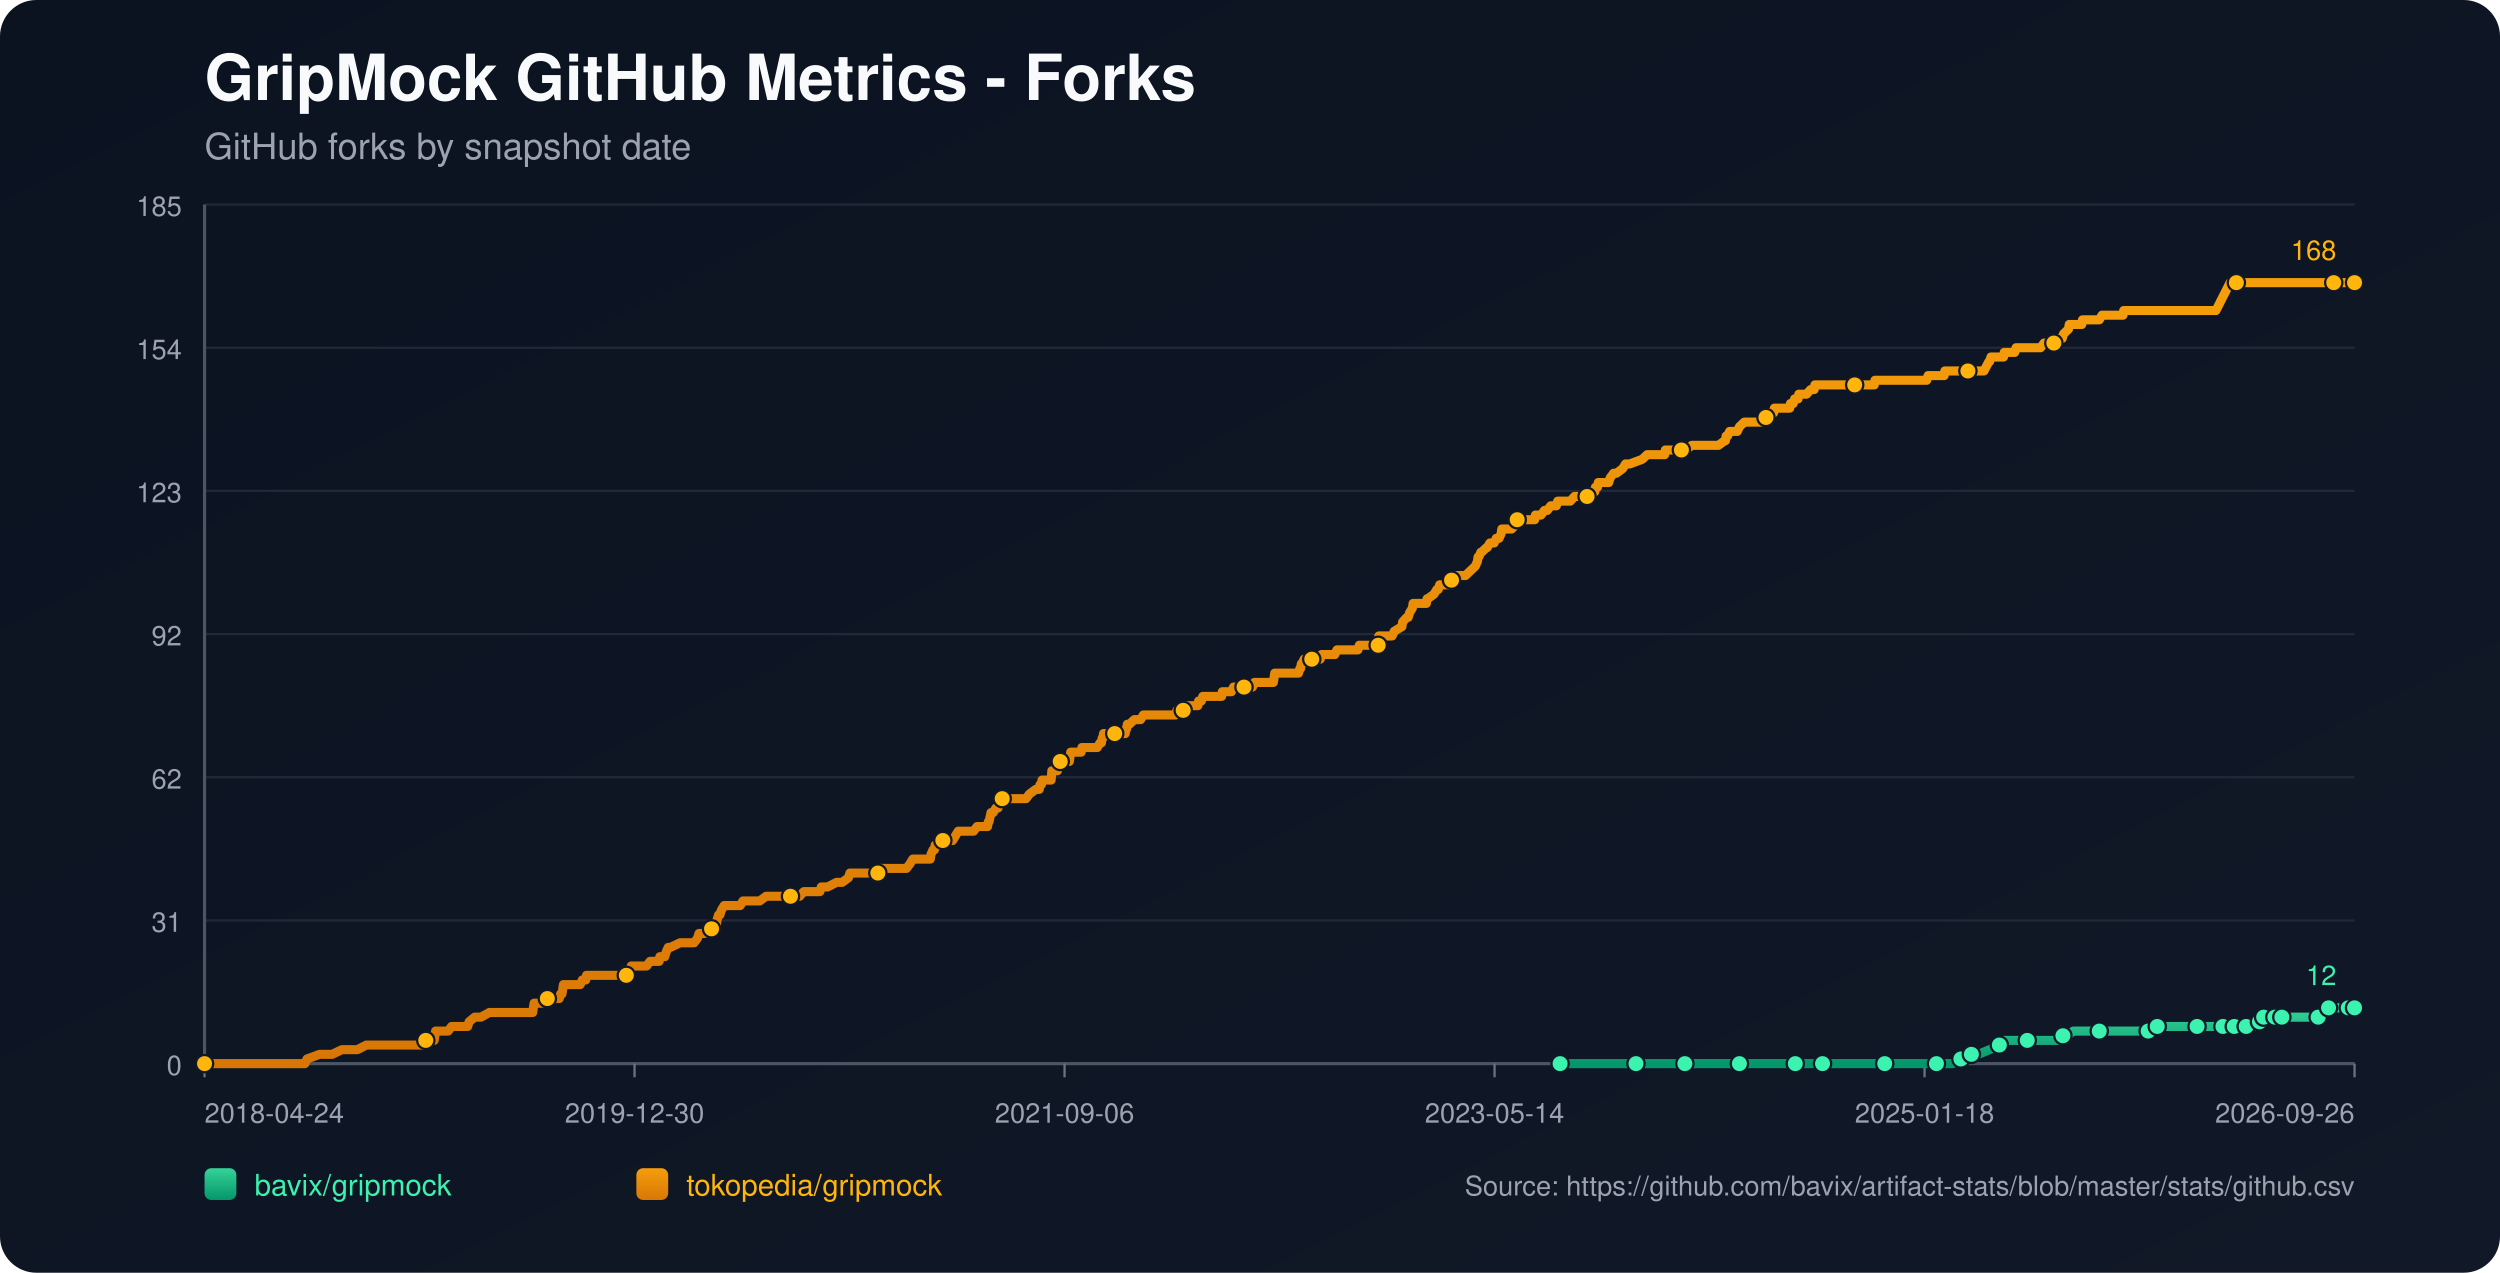
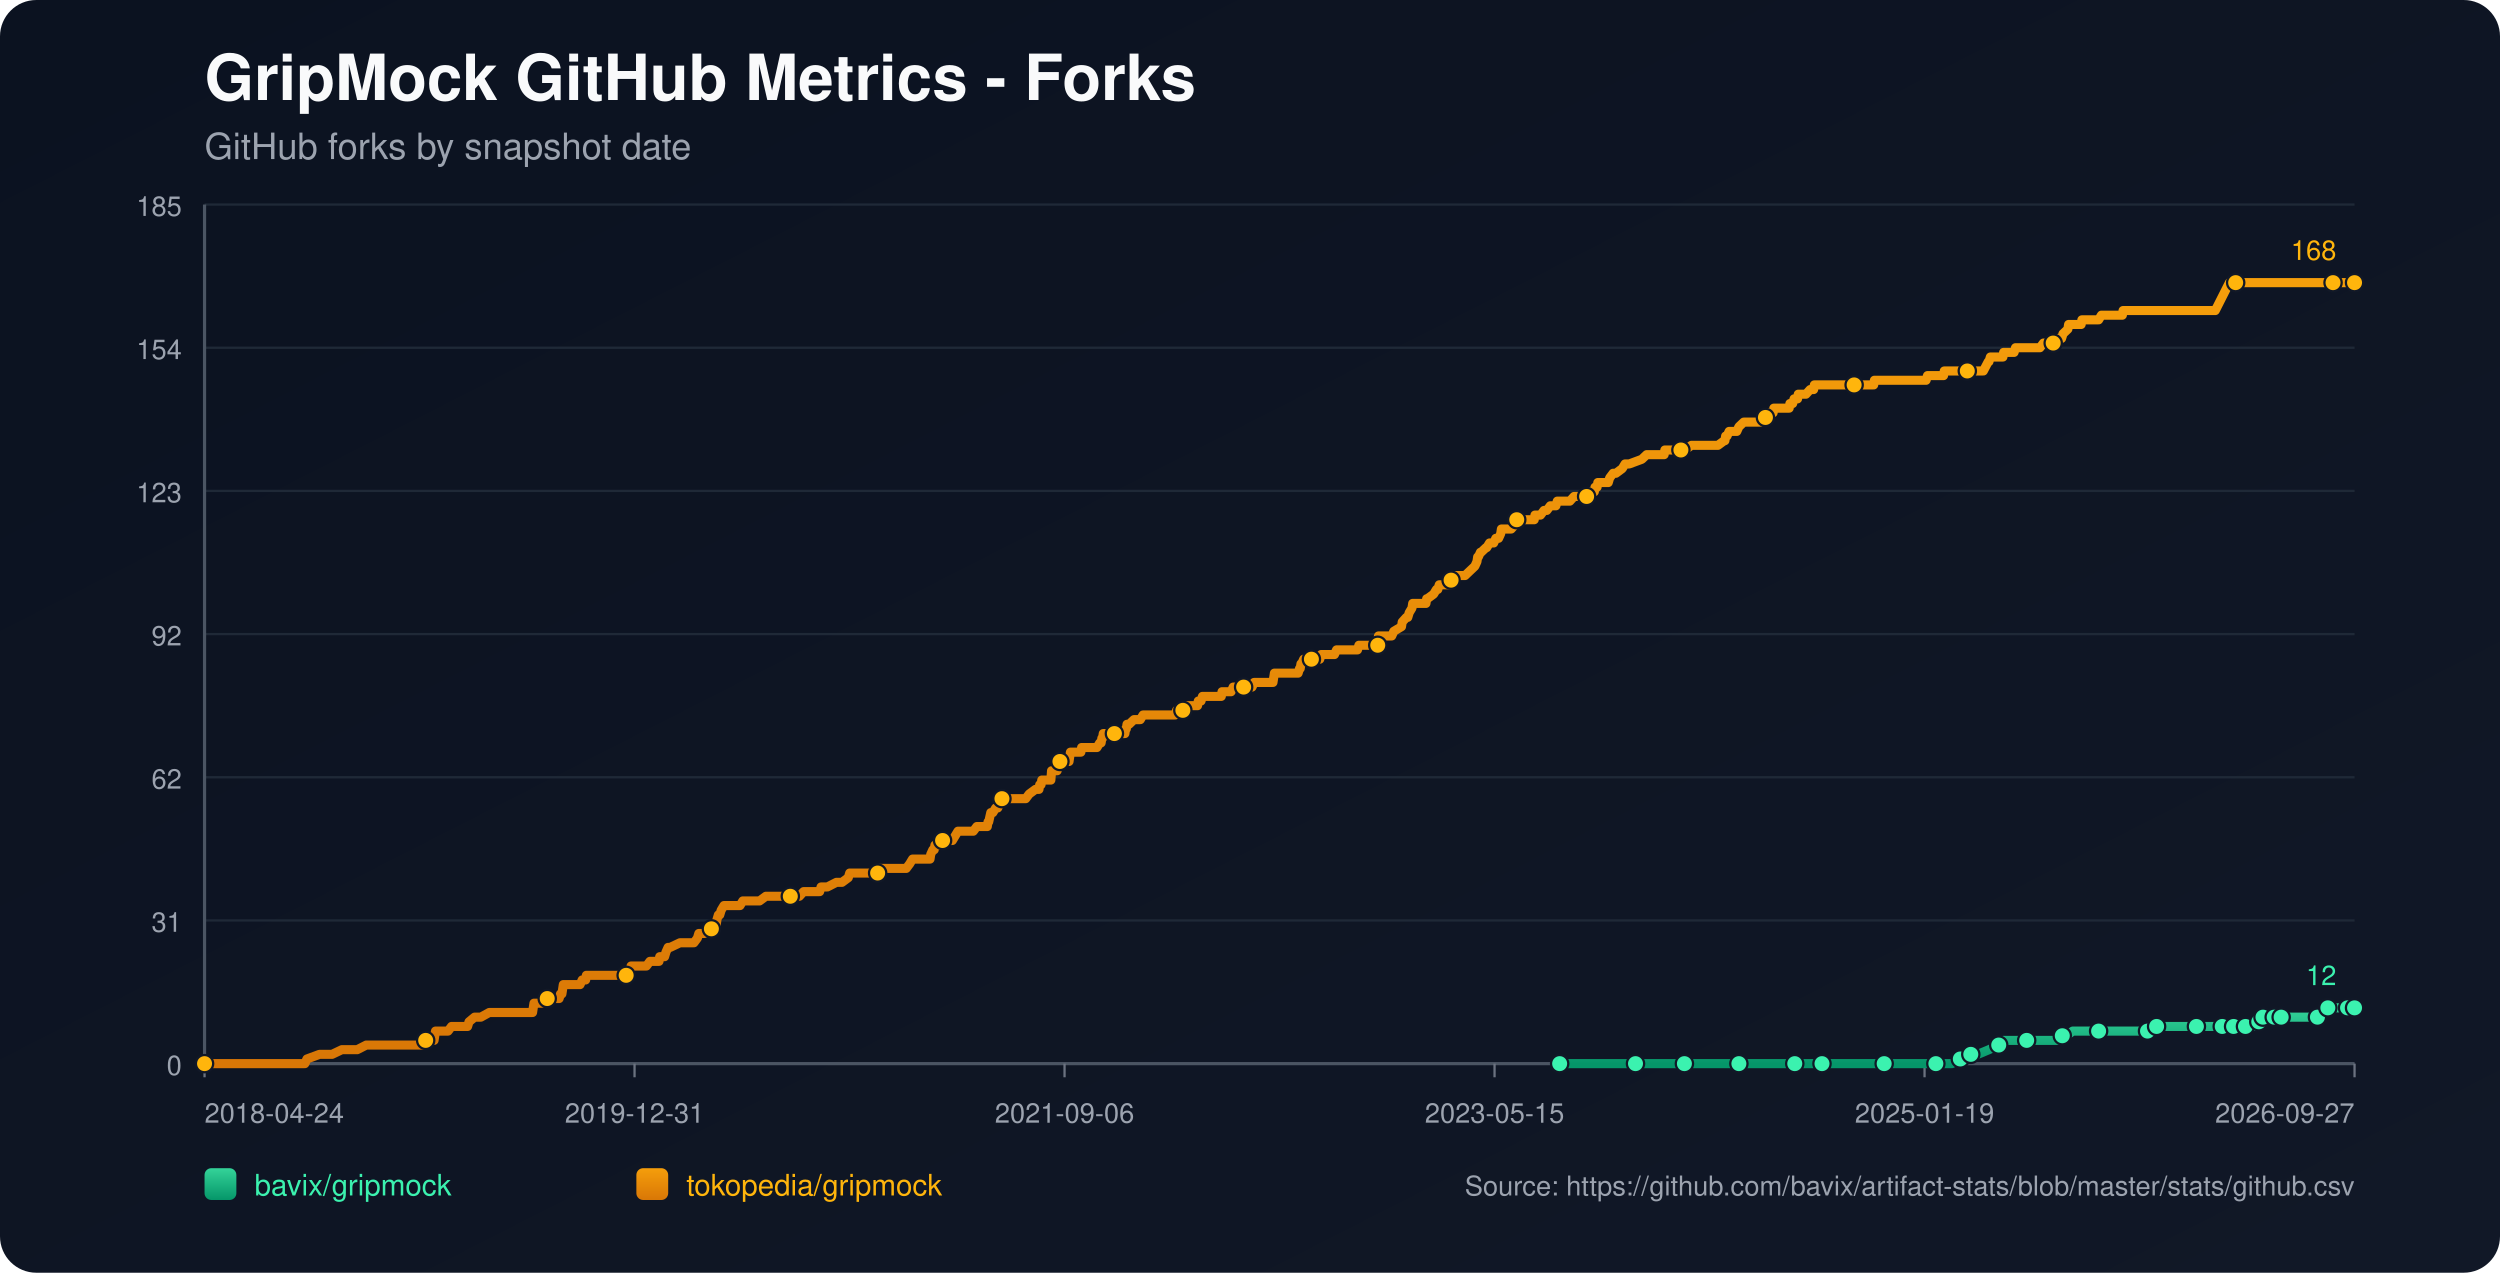
<svg xmlns="http://www.w3.org/2000/svg" width="1100" height="560" viewBox="0 0 1100 560">
  <defs>
    <linearGradient id="bg" x1="0" y1="0" x2="1" y2="1">
      <stop offset="0%" stop-color="#0b1220" />
      <stop offset="100%" stop-color="#111827" />
    </linearGradient>
    <linearGradient id="repo-0" x1="0" y1="0" x2="0" y2="1">
      <stop offset="0%" stop-color="#34d399" />
      <stop offset="100%" stop-color="#059669" />
    </linearGradient>
    <linearGradient id="repo-1" x1="0" y1="0" x2="0" y2="1">
      <stop offset="0%" stop-color="#f59e0b" />
      <stop offset="100%" stop-color="#d97706" />
    </linearGradient>
  </defs>
  <rect x="0" y="0" width="1100" height="560" fill="url(#bg)" rx="16" />
  <text x="90" y="44" fill="#f9fafb" font-size="28" font-family="-apple-system,BlinkMacSystemFont,Segoe UI,Helvetica,Arial,sans-serif" font-weight="700">GripMock GitHub Metrics - Forks</text>
  <text x="90" y="70" fill="#9ca3af" font-size="16" font-family="-apple-system,BlinkMacSystemFont,Segoe UI,Helvetica,Arial,sans-serif">GitHub forks by snapshot date</text>
  <line x1="90" y1="90.00" x2="1036" y2="90.00" stroke="#1f2937" stroke-width="1" />
  <text x="80" y="95.00" text-anchor="end" fill="#9ca3af" font-size="12" font-family="-apple-system,BlinkMacSystemFont,Segoe UI,Helvetica,Arial,sans-serif">185</text>
  <line x1="90" y1="153.00" x2="1036" y2="153.00" stroke="#1f2937" stroke-width="1" />
  <text x="80" y="158.00" text-anchor="end" fill="#9ca3af" font-size="12" font-family="-apple-system,BlinkMacSystemFont,Segoe UI,Helvetica,Arial,sans-serif">154</text>
  <line x1="90" y1="216.00" x2="1036" y2="216.00" stroke="#1f2937" stroke-width="1" />
  <text x="80" y="221.00" text-anchor="end" fill="#9ca3af" font-size="12" font-family="-apple-system,BlinkMacSystemFont,Segoe UI,Helvetica,Arial,sans-serif">123</text>
  <line x1="90" y1="279.00" x2="1036" y2="279.00" stroke="#1f2937" stroke-width="1" />
  <text x="80" y="284.00" text-anchor="end" fill="#9ca3af" font-size="12" font-family="-apple-system,BlinkMacSystemFont,Segoe UI,Helvetica,Arial,sans-serif">92</text>
  <line x1="90" y1="342.00" x2="1036" y2="342.00" stroke="#1f2937" stroke-width="1" />
  <text x="80" y="347.00" text-anchor="end" fill="#9ca3af" font-size="12" font-family="-apple-system,BlinkMacSystemFont,Segoe UI,Helvetica,Arial,sans-serif">62</text>
  <line x1="90" y1="405.00" x2="1036" y2="405.00" stroke="#1f2937" stroke-width="1" />
  <text x="80" y="410.00" text-anchor="end" fill="#9ca3af" font-size="12" font-family="-apple-system,BlinkMacSystemFont,Segoe UI,Helvetica,Arial,sans-serif">31</text>
  <line x1="90" y1="468.00" x2="1036" y2="468.00" stroke="#1f2937" stroke-width="1" />
  <text x="80" y="473.00" text-anchor="end" fill="#9ca3af" font-size="12" font-family="-apple-system,BlinkMacSystemFont,Segoe UI,Helvetica,Arial,sans-serif">0</text>
  <line x1="90" y1="468" x2="1036" y2="468" stroke="#4b5563" stroke-width="1.4" />
  <line x1="90" y1="90" x2="90" y2="468" stroke="#4b5563" stroke-width="1.4" />
  <line x1="90.00" y1="468" x2="90.00" y2="474" stroke="#6b7280" stroke-width="1" />
  <text x="90.00" y="494" text-anchor="start" fill="#9ca3af" font-size="12" font-family="-apple-system,BlinkMacSystemFont,Segoe UI,Helvetica,Arial,sans-serif">2018-04-24</text>
  <line x1="279.20" y1="468" x2="279.20" y2="474" stroke="#6b7280" stroke-width="1" />
-   <text x="279.20" y="494" text-anchor="middle" fill="#9ca3af" font-size="12" font-family="-apple-system,BlinkMacSystemFont,Segoe UI,Helvetica,Arial,sans-serif">2019-12-30</text>
+   <text x="279.20" y="494" text-anchor="middle" fill="#9ca3af" font-size="12" font-family="-apple-system,BlinkMacSystemFont,Segoe UI,Helvetica,Arial,sans-serif">2019-12-31</text>
  <line x1="468.40" y1="468" x2="468.40" y2="474" stroke="#6b7280" stroke-width="1" />
  <text x="468.40" y="494" text-anchor="middle" fill="#9ca3af" font-size="12" font-family="-apple-system,BlinkMacSystemFont,Segoe UI,Helvetica,Arial,sans-serif">2021-09-06</text>
  <line x1="657.60" y1="468" x2="657.60" y2="474" stroke="#6b7280" stroke-width="1" />
-   <text x="657.60" y="494" text-anchor="middle" fill="#9ca3af" font-size="12" font-family="-apple-system,BlinkMacSystemFont,Segoe UI,Helvetica,Arial,sans-serif">2023-05-14</text>
+   <text x="657.60" y="494" text-anchor="middle" fill="#9ca3af" font-size="12" font-family="-apple-system,BlinkMacSystemFont,Segoe UI,Helvetica,Arial,sans-serif">2023-05-15</text>
  <line x1="846.80" y1="468" x2="846.80" y2="474" stroke="#6b7280" stroke-width="1" />
-   <text x="846.80" y="494" text-anchor="middle" fill="#9ca3af" font-size="12" font-family="-apple-system,BlinkMacSystemFont,Segoe UI,Helvetica,Arial,sans-serif">2025-01-18</text>
+   <text x="846.80" y="494" text-anchor="middle" fill="#9ca3af" font-size="12" font-family="-apple-system,BlinkMacSystemFont,Segoe UI,Helvetica,Arial,sans-serif">2025-01-19</text>
  <line x1="1036.00" y1="468" x2="1036.00" y2="474" stroke="#6b7280" stroke-width="1" />
-   <text x="1036.00" y="494" text-anchor="end" fill="#9ca3af" font-size="12" font-family="-apple-system,BlinkMacSystemFont,Segoe UI,Helvetica,Arial,sans-serif">2026-09-26</text>
-   <polyline fill="none" stroke="url(#repo-0)" stroke-width="4" stroke-linecap="round" stroke-linejoin="round" points="686.44,468.00 692.78,468.00 705.08,468.00 717.99,468.00 719.83,468.00 722.91,468.00 733.98,468.00 736.13,468.00 741.35,468.00 741.66,468.00 746.27,468.00 753.65,468.00 765.34,468.00 768.41,468.00 772.41,468.00 775.79,468.00 789.93,468.00 794.24,468.00 794.85,468.00 796.08,468.00 801.92,468.00 814.83,468.00 817.60,468.00 824.06,468.00 829.28,468.00 829.90,468.00 830.51,468.00 849.58,468.00 852.04,468.00 852.65,468.00 858.49,468.00 859.11,468.00 862.80,465.95 864.03,465.95 864.33,465.95 864.64,465.95 867.41,463.91 868.94,463.91 870.48,463.91 875.40,461.86 879.71,459.82 881.24,459.82 881.86,457.77 888.31,457.77 892.00,457.77 903.07,457.77 905.22,457.77 905.84,455.73 907.68,455.73 909.53,455.73 912.29,453.68 917.21,453.68 923.67,453.68 927.67,453.68 938.43,453.68 940.58,453.68 945.19,453.68 945.50,453.68 946.42,453.68 948.88,453.68 949.19,451.64 957.49,451.64 963.95,451.64 964.56,451.64 966.71,451.64 972.86,451.64 975.01,451.64 976.55,451.64 978.09,451.64 981.24,451.64 982.15,451.64 982.46,451.64 983.08,451.64 983.38,451.64 983.69,451.64 988.00,451.64 988.31,451.64 988.61,451.64 992.31,451.64 992.61,449.59 994.16,449.59 994.47,449.59 994.78,449.59 995.70,449.59 996.01,447.55 1000.03,447.55 1000.33,447.55 1000.64,447.55 1000.94,447.55 1002.18,447.55 1002.47,447.55 1003.70,447.55 1004.02,447.55 1009.54,447.55 1009.84,447.55 1010.15,447.55 1019.98,447.55 1020.29,445.50 1023.95,445.50 1024.26,445.50 1024.56,443.45 1028.31,443.45 1028.61,443.45 1032.93,443.45 1033.23,443.45 1036.00,443.45" />
-   <circle cx="686.44" cy="468.00" r="3.8" fill="#3bf2af" stroke="#111827" stroke-width="1" />
-   <circle cx="719.83" cy="468.00" r="3.8" fill="#3bf2af" stroke="#111827" stroke-width="1" />
-   <circle cx="741.35" cy="468.00" r="3.8" fill="#3bf2af" stroke="#111827" stroke-width="1" />
-   <circle cx="765.34" cy="468.00" r="3.8" fill="#3bf2af" stroke="#111827" stroke-width="1" />
-   <circle cx="789.93" cy="468.00" r="3.8" fill="#3bf2af" stroke="#111827" stroke-width="1" />
-   <circle cx="801.92" cy="468.00" r="3.8" fill="#3bf2af" stroke="#111827" stroke-width="1" />
-   <circle cx="829.28" cy="468.00" r="3.8" fill="#3bf2af" stroke="#111827" stroke-width="1" />
-   <circle cx="852.04" cy="468.00" r="3.8" fill="#3bf2af" stroke="#111827" stroke-width="1" />
-   <circle cx="862.80" cy="465.95" r="3.8" fill="#3bf2af" stroke="#111827" stroke-width="1" />
-   <circle cx="867.41" cy="463.91" r="3.8" fill="#3bf2af" stroke="#111827" stroke-width="1" />
-   <circle cx="879.71" cy="459.82" r="3.8" fill="#3bf2af" stroke="#111827" stroke-width="1" />
-   <circle cx="892.00" cy="457.77" r="3.8" fill="#3bf2af" stroke="#111827" stroke-width="1" />
-   <circle cx="907.68" cy="455.73" r="3.8" fill="#3bf2af" stroke="#111827" stroke-width="1" />
-   <circle cx="923.67" cy="453.68" r="3.8" fill="#3bf2af" stroke="#111827" stroke-width="1" />
-   <circle cx="945.19" cy="453.68" r="3.8" fill="#3bf2af" stroke="#111827" stroke-width="1" />
-   <circle cx="949.19" cy="451.64" r="3.8" fill="#3bf2af" stroke="#111827" stroke-width="1" />
-   <circle cx="966.71" cy="451.64" r="3.8" fill="#3bf2af" stroke="#111827" stroke-width="1" />
-   <circle cx="978.09" cy="451.64" r="3.8" fill="#3bf2af" stroke="#111827" stroke-width="1" />
-   <circle cx="983.08" cy="451.64" r="3.8" fill="#3bf2af" stroke="#111827" stroke-width="1" />
-   <circle cx="988.31" cy="451.64" r="3.8" fill="#3bf2af" stroke="#111827" stroke-width="1" />
-   <circle cx="994.16" cy="449.59" r="3.8" fill="#3bf2af" stroke="#111827" stroke-width="1" />
-   <circle cx="996.01" cy="447.55" r="3.8" fill="#3bf2af" stroke="#111827" stroke-width="1" />
-   <circle cx="1000.94" cy="447.55" r="3.8" fill="#3bf2af" stroke="#111827" stroke-width="1" />
-   <circle cx="1004.02" cy="447.55" r="3.8" fill="#3bf2af" stroke="#111827" stroke-width="1" />
-   <circle cx="1019.98" cy="447.55" r="3.8" fill="#3bf2af" stroke="#111827" stroke-width="1" />
-   <circle cx="1024.56" cy="443.45" r="3.8" fill="#3bf2af" stroke="#111827" stroke-width="1" />
-   <circle cx="1033.23" cy="443.45" r="3.8" fill="#3bf2af" stroke="#111827" stroke-width="1" />
+   <text x="1036.00" y="494" text-anchor="end" fill="#9ca3af" font-size="12" font-family="-apple-system,BlinkMacSystemFont,Segoe UI,Helvetica,Arial,sans-serif">2026-09-27</text>
+   <polyline fill="none" stroke="url(#repo-0)" stroke-width="4" stroke-linecap="round" stroke-linejoin="round" points="686.25,468.00 692.58,468.00 704.87,468.00 717.78,468.00 719.62,468.00 722.70,468.00 733.76,468.00 735.91,468.00 741.14,468.00 741.44,468.00 746.05,468.00 753.43,468.00 765.11,468.00 768.18,468.00 772.18,468.00 775.56,468.00 789.70,468.00 794.00,468.00 794.61,468.00 795.84,468.00 801.68,468.00 814.59,468.00 817.36,468.00 823.81,468.00 829.04,468.00 829.65,468.00 830.27,468.00 849.32,468.00 851.78,468.00 852.40,468.00 858.23,468.00 858.85,468.00 862.54,465.95 863.77,465.95 864.07,465.95 864.38,465.95 867.15,463.91 868.68,463.91 870.22,463.91 875.14,461.86 879.44,459.82 880.98,459.82 881.59,457.77 888.05,457.77 891.74,457.77 902.80,457.77 904.95,457.77 905.57,455.73 907.41,455.73 909.25,455.73 912.02,453.68 916.94,453.68 923.39,453.68 927.39,453.68 938.14,453.68 940.30,453.68 944.91,453.68 945.21,453.68 946.13,453.68 948.59,453.68 948.90,451.64 957.20,451.64 963.65,451.64 964.27,451.64 966.42,451.64 972.57,451.64 974.72,451.64 976.25,451.64 977.79,451.64 980.94,451.64 981.85,451.64 982.16,451.64 982.78,451.64 983.09,451.64 983.39,451.64 987.70,451.64 988.01,451.64 988.31,451.64 992.01,451.64 992.31,449.59 993.86,449.59 994.17,449.59 994.47,449.59 995.40,449.59 995.71,447.55 999.73,447.55 1000.03,447.55 1000.34,447.55 1000.64,447.55 1001.87,447.55 1002.16,447.55 1003.39,447.55 1003.71,447.55 1009.23,447.55 1009.53,447.55 1009.84,447.55 1019.67,447.55 1019.98,445.50 1023.64,445.50 1023.95,445.50 1024.25,443.45 1028.00,443.45 1028.30,443.45 1032.61,443.45 1032.92,443.45 1036.00,443.45" />
+   <circle cx="686.25" cy="468.00" r="3.8" fill="#3bf2af" stroke="#111827" stroke-width="1" />
+   <circle cx="719.62" cy="468.00" r="3.8" fill="#3bf2af" stroke="#111827" stroke-width="1" />
+   <circle cx="741.14" cy="468.00" r="3.8" fill="#3bf2af" stroke="#111827" stroke-width="1" />
+   <circle cx="765.11" cy="468.00" r="3.8" fill="#3bf2af" stroke="#111827" stroke-width="1" />
+   <circle cx="789.70" cy="468.00" r="3.8" fill="#3bf2af" stroke="#111827" stroke-width="1" />
+   <circle cx="801.68" cy="468.00" r="3.8" fill="#3bf2af" stroke="#111827" stroke-width="1" />
+   <circle cx="829.04" cy="468.00" r="3.8" fill="#3bf2af" stroke="#111827" stroke-width="1" />
+   <circle cx="851.78" cy="468.00" r="3.8" fill="#3bf2af" stroke="#111827" stroke-width="1" />
+   <circle cx="862.54" cy="465.95" r="3.8" fill="#3bf2af" stroke="#111827" stroke-width="1" />
+   <circle cx="867.15" cy="463.91" r="3.8" fill="#3bf2af" stroke="#111827" stroke-width="1" />
+   <circle cx="879.44" cy="459.82" r="3.8" fill="#3bf2af" stroke="#111827" stroke-width="1" />
+   <circle cx="891.74" cy="457.77" r="3.8" fill="#3bf2af" stroke="#111827" stroke-width="1" />
+   <circle cx="907.41" cy="455.73" r="3.8" fill="#3bf2af" stroke="#111827" stroke-width="1" />
+   <circle cx="923.39" cy="453.68" r="3.8" fill="#3bf2af" stroke="#111827" stroke-width="1" />
+   <circle cx="944.91" cy="453.68" r="3.8" fill="#3bf2af" stroke="#111827" stroke-width="1" />
+   <circle cx="948.90" cy="451.64" r="3.8" fill="#3bf2af" stroke="#111827" stroke-width="1" />
+   <circle cx="966.42" cy="451.64" r="3.8" fill="#3bf2af" stroke="#111827" stroke-width="1" />
+   <circle cx="977.79" cy="451.64" r="3.8" fill="#3bf2af" stroke="#111827" stroke-width="1" />
+   <circle cx="982.78" cy="451.64" r="3.8" fill="#3bf2af" stroke="#111827" stroke-width="1" />
+   <circle cx="988.01" cy="451.64" r="3.8" fill="#3bf2af" stroke="#111827" stroke-width="1" />
+   <circle cx="993.86" cy="449.59" r="3.8" fill="#3bf2af" stroke="#111827" stroke-width="1" />
+   <circle cx="995.71" cy="447.55" r="3.8" fill="#3bf2af" stroke="#111827" stroke-width="1" />
+   <circle cx="1000.64" cy="447.55" r="3.8" fill="#3bf2af" stroke="#111827" stroke-width="1" />
+   <circle cx="1003.71" cy="447.55" r="3.8" fill="#3bf2af" stroke="#111827" stroke-width="1" />
+   <circle cx="1019.67" cy="447.55" r="3.8" fill="#3bf2af" stroke="#111827" stroke-width="1" />
+   <circle cx="1024.25" cy="443.45" r="3.8" fill="#3bf2af" stroke="#111827" stroke-width="1" />
+   <circle cx="1032.92" cy="443.45" r="3.8" fill="#3bf2af" stroke="#111827" stroke-width="1" />
  <circle cx="1036.00" cy="443.45" r="3.8" fill="#3bf2af" stroke="#111827" stroke-width="1" />
  <text x="1028.00" y="433.45" text-anchor="end" fill="#3bf2af" font-size="12" font-family="-apple-system,BlinkMacSystemFont,Segoe UI,Helvetica,Arial,sans-serif">12</text>
-   <polyline fill="none" stroke="url(#repo-1)" stroke-width="4" stroke-linecap="round" stroke-linejoin="round" points="90.00,468.00 91.72,468.00 92.34,468.00 95.72,468.00 99.10,468.00 134.15,468.00 135.07,465.95 140.60,463.91 146.14,463.91 150.44,461.86 153.82,461.86 154.44,461.86 154.75,461.86 155.05,461.86 156.59,461.86 157.21,461.86 161.20,459.82 161.51,459.82 165.20,459.82 166.12,459.82 166.43,459.82 167.97,459.82 169.50,459.82 171.35,459.82 172.27,459.82 177.19,459.82 179.65,459.82 181.19,459.82 181.49,459.82 186.41,459.82 186.72,459.82 187.34,457.77 190.41,457.77 191.03,457.77 191.33,455.73 191.64,453.68 197.17,453.68 198.71,451.64 204.55,451.64 205.78,451.64 206.40,449.59 208.86,447.55 211.62,447.55 215.31,445.50 215.62,445.50 217.77,445.50 219.93,445.50 223.00,445.50 223.92,445.50 226.07,445.50 228.23,445.50 230.07,445.50 230.38,445.50 230.69,445.50 233.15,445.50 233.76,445.50 234.38,445.50 234.68,443.45 234.99,441.41 235.30,441.41 237.76,441.41 238.37,441.41 240.83,439.36 246.06,439.36 246.67,437.32 246.98,437.32 247.29,437.32 247.90,433.23 249.13,433.23 249.44,433.23 251.29,433.23 251.59,433.23 253.74,433.23 254.67,433.23 255.28,433.23 256.20,431.18 257.74,431.18 258.05,429.14 258.97,429.14 261.74,429.14 265.12,429.14 266.04,429.14 266.96,429.14 267.27,429.14 268.50,429.14 268.81,429.14 269.42,429.14 270.35,429.14 271.88,429.14 272.50,429.14 272.81,429.14 273.11,429.14 274.65,429.14 275.57,429.14 276.19,429.14 277.42,427.09 277.73,425.05 279.26,425.05 282.64,425.05 284.49,425.05 286.03,423.00 286.33,423.00 288.49,423.00 290.02,423.00 290.33,420.95 292.18,420.95 292.48,420.95 293.10,418.91 294.02,416.86 294.33,416.86 294.63,416.86 294.94,416.86 299.25,414.82 302.94,414.82 303.24,414.82 303.86,414.82 305.09,414.82 305.40,414.82 306.93,412.77 307.55,410.73 307.86,410.73 308.16,410.73 308.47,410.73 310.01,410.73 313.08,408.68 314.31,408.68 314.62,406.64 315.23,406.64 315.54,404.59 316.16,402.55 316.77,402.55 317.39,400.50 318.62,398.45 319.23,398.45 321.08,398.45 321.38,398.45 322.61,398.45 324.46,398.45 325.69,398.45 326.92,396.41 327.22,396.41 327.84,396.41 328.76,396.41 329.68,396.41 331.22,396.41 332.76,396.41 334.30,396.41 337.06,394.36 339.52,394.36 339.83,394.36 340.14,394.36 344.75,394.36 345.67,394.36 346.59,394.36 346.90,394.36 347.82,394.36 349.98,394.36 350.28,394.36 351.82,394.36 353.66,392.32 356.74,392.32 357.66,392.32 358.58,392.32 359.81,392.32 360.43,392.32 360.74,392.32 361.35,390.27 362.89,390.27 364.12,390.27 368.11,388.23 369.65,388.23 370.57,388.23 373.34,386.18 373.96,384.14 374.26,384.14 374.57,384.14 376.11,384.14 377.03,384.14 378.26,384.14 378.57,384.14 379.18,384.14 381.33,384.14 381.64,384.14 382.26,384.14 384.41,384.14 385.02,384.14 386.25,384.14 387.18,382.09 387.48,382.09 387.79,382.09 391.48,382.09 392.10,382.09 393.33,382.09 393.63,382.09 394.86,382.09 396.09,382.09 396.40,382.09 396.71,382.09 398.24,382.09 398.86,382.09 400.40,380.05 401.63,378.00 402.55,378.00 404.39,378.00 405.62,378.00 407.16,378.00 407.47,378.00 408.08,378.00 408.70,378.00 409.31,378.00 409.62,375.95 410.54,373.91 410.85,373.91 411.16,373.91 411.46,371.86 413.00,371.86 413.62,369.82 414.85,369.82 415.46,369.82 416.38,369.82 417.00,369.82 417.92,369.82 419.15,369.82 420.38,367.77 421.61,365.73 421.92,365.73 423.45,365.73 423.76,365.73 424.38,365.73 424.68,365.73 425.30,365.73 425.61,365.73 427.14,365.73 428.37,365.73 429.91,363.68 434.22,363.68 434.52,363.68 434.83,361.64 435.14,361.64 436.06,357.55 436.37,357.55 436.68,357.55 436.98,357.55 438.21,355.50 438.83,355.50 439.13,355.50 440.06,353.45 440.36,351.41 440.98,351.41 442.82,351.41 443.13,351.41 443.44,351.41 444.67,351.41 446.82,351.41 447.13,351.41 447.74,351.41 449.90,351.41 451.43,351.41 452.97,349.36 455.74,347.32 456.97,347.32 457.27,347.32 457.58,345.27 458.20,345.27 458.50,343.23 458.81,343.23 459.73,343.23 460.04,343.23 460.96,343.23 462.50,343.23 462.81,339.14 463.12,339.14 463.42,339.14 463.73,339.14 464.04,339.14 464.35,339.14 464.96,339.14 465.27,339.14 465.58,335.05 466.50,335.05 467.11,335.05 467.73,335.05 468.96,335.05 470.19,335.05 470.49,335.05 470.80,333.00 471.11,330.95 472.65,330.95 473.88,330.95 474.18,330.95 475.41,330.95 475.72,330.95 476.03,328.91 479.10,328.91 479.41,328.91 480.03,328.91 481.56,328.91 482.18,328.91 482.79,328.91 484.02,326.86 484.64,326.86 484.94,324.82 485.25,324.82 485.56,322.77 486.79,322.77 487.10,322.77 487.71,322.77 488.02,322.77 488.94,322.77 489.25,322.77 490.48,322.77 493.25,322.77 494.17,322.77 495.09,322.77 495.40,320.73 495.70,320.73 496.01,318.68 496.32,318.68 496.93,318.68 499.09,316.64 500.32,316.64 500.62,316.64 500.93,316.64 501.85,316.64 503.08,314.59 504.31,314.59 505.85,314.59 506.16,314.59 509.54,314.59 511.08,314.59 511.69,314.59 512.31,314.59 514.77,314.59 515.38,314.59 515.69,314.59 516.61,314.59 517.23,314.59 517.84,312.55 518.46,312.55 519.07,312.55 520.30,312.55 520.61,312.55 520.92,312.55 522.45,310.50 523.07,310.50 523.38,310.50 524.30,310.50 524.91,310.50 525.53,310.50 527.06,310.50 527.37,308.45 527.68,308.45 528.60,308.45 529.22,306.41 529.83,306.41 531.37,306.41 534.14,306.41 534.44,306.41 535.67,306.41 535.98,306.41 537.21,306.41 537.52,306.41 537.82,304.36 538.44,304.36 539.36,304.36 539.67,304.36 539.98,304.36 540.59,304.36 541.82,304.36 542.74,302.32 543.05,302.32 547.05,302.32 547.36,302.32 548.28,302.32 548.89,302.32 551.05,302.32 551.97,300.27 552.27,300.27 552.58,300.27 555.04,300.27 555.35,300.27 555.66,300.27 556.58,300.27 556.89,300.27 557.50,300.27 559.65,300.27 560.27,300.27 560.88,296.18 561.81,296.18 562.11,296.18 563.04,296.18 568.26,296.18 569.49,296.18 569.80,296.18 571.34,296.18 571.95,294.14 572.26,294.14 572.57,292.09 572.87,292.09 573.80,290.05 574.72,290.05 575.03,290.05 576.87,290.05 577.18,290.05 577.79,290.05 578.72,290.05 579.33,290.05 579.64,290.05 580.87,290.05 581.48,288.00 582.10,288.00 583.02,288.00 583.33,288.00 587.32,288.00 588.25,285.95 589.17,285.95 589.48,285.95 591.01,285.95 591.32,285.95 591.63,285.95 591.94,285.95 593.17,285.95 594.09,285.95 596.24,285.95 597.16,285.95 597.47,285.95 598.08,283.91 598.70,283.91 600.54,283.91 600.85,283.91 603.93,283.91 604.23,283.91 605.16,283.91 605.46,283.91 606.39,283.91 606.69,279.82 607.00,279.82 608.54,279.82 608.85,279.82 609.77,279.82 611.30,279.82 612.53,279.82 613.46,277.77 616.84,275.73 617.15,273.68 618.99,271.64 619.61,271.64 620.22,269.59 621.45,267.55 621.76,265.50 624.22,265.50 626.98,265.50 627.60,265.50 627.91,263.45 628.21,263.45 630.98,261.41 632.21,259.36 632.52,259.36 632.83,259.36 633.44,257.32 634.67,257.32 634.98,257.32 635.59,257.32 636.82,257.32 638.36,257.32 638.67,255.27 639.28,255.27 639.59,255.27 639.90,253.23 640.20,253.23 640.51,253.23 641.13,253.23 644.82,253.23 646.97,251.18 649.12,249.14 650.04,247.09 650.35,245.05 650.66,245.05 651.58,243.00 651.89,243.00 654.04,240.95 654.35,240.95 655.58,238.91 655.88,238.91 656.19,238.91 657.42,238.91 658.34,236.86 659.57,236.86 660.50,234.82 660.80,232.77 662.65,232.77 663.26,232.77 664.19,232.77 664.49,232.77 665.11,232.77 666.95,230.73 667.57,228.68 668.18,228.68 668.49,228.68 669.10,228.68 669.41,228.68 670.33,228.68 670.64,228.68 671.26,228.68 672.49,228.68 672.79,228.68 673.41,228.68 674.02,228.68 675.25,228.68 675.56,226.64 676.79,226.64 678.02,226.64 679.56,224.59 680.48,224.59 680.79,224.59 682.32,222.55 682.63,222.55 683.86,222.55 684.78,222.55 685.40,220.50 686.32,220.50 687.55,220.50 687.86,220.50 688.47,220.50 690.93,220.50 692.78,218.45 694.93,218.45 698.31,218.45 698.62,216.41 698.93,216.41 700.77,216.41 701.39,216.41 701.69,216.41 702.00,214.36 702.92,214.36 703.23,212.32 703.85,212.32 706.31,212.32 707.84,212.32 708.46,210.27 709.99,208.23 711.22,208.23 713.99,206.18 715.22,204.14 717.07,204.14 722.60,202.09 724.75,200.05 725.37,200.05 728.13,200.05 728.75,200.05 729.36,200.05 731.21,200.05 731.82,200.05 732.44,200.05 732.75,198.00 733.05,198.00 735.51,198.00 738.28,198.00 739.82,198.00 741.66,198.00 744.43,195.95 746.89,195.95 748.12,195.95 748.73,195.95 749.96,195.95 751.50,195.95 752.12,195.95 752.73,195.95 754.57,195.95 755.80,195.95 756.11,195.95 758.88,193.91 759.19,193.91 759.49,191.86 760.11,191.86 761.03,189.82 762.26,189.82 764.11,189.82 764.41,189.82 765.34,187.77 767.49,185.73 769.64,185.73 771.48,185.73 773.94,185.73 774.56,185.73 774.87,185.73 775.79,183.68 776.10,183.68 776.40,183.68 777.02,183.68 778.25,181.64 780.40,181.64 780.71,179.59 781.63,179.59 783.47,179.59 785.01,179.59 785.32,179.59 786.55,179.59 787.47,179.59 787.78,177.55 789.01,177.55 789.62,175.50 791.16,175.50 791.47,173.45 791.78,173.45 793.62,173.45 794.54,173.45 794.85,173.45 796.69,171.41 797.92,171.41 798.23,171.41 798.54,169.36 800.69,169.36 802.23,169.36 805.92,169.36 806.23,169.36 808.07,169.36 810.84,169.36 813.91,169.36 815.76,169.36 816.06,169.36 816.37,169.36 816.99,169.36 819.45,169.36 821.60,169.36 824.67,169.36 824.98,167.32 827.75,167.32 828.67,167.32 829.90,167.32 839.43,167.32 840.66,167.32 840.97,167.32 844.04,167.32 845.58,167.32 847.73,167.32 848.35,165.27 848.65,165.27 850.50,165.27 851.73,165.27 852.34,165.27 852.65,165.27 852.96,165.27 853.88,165.27 855.42,165.27 855.72,163.23 857.26,163.23 859.41,163.23 861.57,163.23 862.18,163.23 865.56,163.23 865.87,163.23 867.41,163.23 868.94,163.23 871.71,163.23 872.94,163.23 875.09,159.14 875.40,159.14 876.02,157.09 877.55,157.09 877.86,157.09 878.48,157.09 879.40,157.09 879.71,157.09 880.01,157.09 880.32,157.09 881.55,157.09 881.86,155.05 883.70,155.05 884.01,155.05 885.55,155.05 885.85,155.05 886.47,155.05 887.08,153.00 888.01,153.00 891.08,153.00 896.61,153.00 897.84,153.00 899.38,150.95 900.61,150.95 901.84,150.95 902.76,150.95 903.69,150.95 905.84,148.91 907.38,148.91 907.99,146.86 910.14,144.82 910.45,142.77 910.76,142.77 914.14,142.77 915.98,142.77 916.29,140.73 919.06,140.73 923.67,140.73 924.90,138.68 925.21,138.68 926.13,138.68 929.82,138.68 934.12,138.68 934.43,136.64 938.43,136.64 940.89,136.64 952.88,136.64 955.64,136.64 956.57,136.64 958.10,136.64 958.41,136.64 963.95,136.64 966.41,136.64 971.32,136.64 972.86,136.64 975.01,136.64 981.24,124.36 984.00,124.36 984.30,124.36 984.93,124.36 985.23,124.36 986.15,124.36 986.46,124.36 987.69,124.36 988.00,124.36 991.69,124.36 992.00,124.36 992.31,124.36 992.61,124.36 992.92,124.36 993.55,124.36 993.85,124.36 994.16,124.36 994.47,124.36 998.16,124.36 998.48,124.36 1000.64,124.36 1000.94,124.36 1008.63,124.36 1008.92,124.36 1010.15,124.36 1010.46,124.36 1013.21,124.36 1013.52,124.36 1013.83,124.36 1019.98,124.36 1020.29,124.36 1026.41,124.36 1026.85,124.36 1036.00,124.36" />
+   <polyline fill="none" stroke="url(#repo-1)" stroke-width="4" stroke-linecap="round" stroke-linejoin="round" points="90.00,468.00 91.72,468.00 92.33,468.00 95.72,468.00 99.10,468.00 134.13,468.00 135.06,465.95 140.59,463.91 146.12,463.91 150.42,461.86 153.80,461.86 154.42,461.86 154.73,461.86 155.03,461.86 156.57,461.86 157.18,461.86 161.18,459.82 161.49,459.82 165.17,459.82 166.10,459.82 166.40,459.82 167.94,459.82 169.48,459.82 171.32,459.82 172.24,459.82 177.16,459.82 179.62,459.82 181.16,459.82 181.46,459.82 186.38,459.82 186.69,459.82 187.30,457.77 190.38,457.77 190.99,457.77 191.30,455.73 191.61,453.68 197.14,453.68 198.68,451.64 204.51,451.64 205.74,451.64 206.36,449.59 208.82,447.55 211.58,447.55 215.27,445.50 215.58,445.50 217.73,445.50 219.88,445.50 222.96,445.50 223.88,445.50 226.03,445.50 228.18,445.50 230.02,445.50 230.33,445.50 230.64,445.50 233.10,445.50 233.71,445.50 234.33,445.50 234.63,443.45 234.94,441.41 235.25,441.41 237.71,441.41 238.32,441.41 240.78,439.36 246.01,439.36 246.62,437.32 246.93,437.32 247.24,437.32 247.85,433.23 249.08,433.23 249.39,433.23 251.23,433.23 251.54,433.23 253.69,433.23 254.61,433.23 255.23,433.23 256.15,431.18 257.69,431.18 257.99,429.14 258.91,429.14 261.68,429.14 265.06,429.14 265.98,429.14 266.91,429.14 267.21,429.14 268.44,429.14 268.75,429.14 269.36,429.14 270.29,429.14 271.82,429.14 272.44,429.14 272.75,429.14 273.05,429.14 274.59,429.14 275.51,429.14 276.13,429.14 277.36,427.09 277.66,425.05 279.20,425.05 282.58,425.05 284.42,425.05 285.96,423.00 286.27,423.00 288.42,423.00 289.96,423.00 290.26,420.95 292.11,420.95 292.42,420.95 293.03,418.91 293.95,416.86 294.26,416.86 294.57,416.86 294.87,416.86 299.18,414.82 302.86,414.82 303.17,414.82 303.79,414.82 305.02,414.82 305.32,414.82 306.86,412.77 307.48,410.73 307.78,410.73 308.09,410.73 308.40,410.73 309.93,410.73 313.01,408.68 314.24,408.68 314.54,406.64 315.16,406.64 315.47,404.59 316.08,402.55 316.70,402.55 317.31,400.50 318.54,398.45 319.15,398.45 321.00,398.45 321.31,398.45 322.53,398.45 324.38,398.45 325.61,398.45 326.84,396.41 327.15,396.41 327.76,396.41 328.68,396.41 329.60,396.41 331.14,396.41 332.68,396.41 334.21,396.41 336.98,394.36 339.44,394.36 339.75,394.36 340.05,394.36 344.66,394.36 345.59,394.36 346.51,394.36 346.82,394.36 347.74,394.36 349.89,394.36 350.20,394.36 351.73,394.36 353.58,392.32 356.65,392.32 357.57,392.32 358.49,392.32 359.72,392.32 360.34,392.32 360.65,392.32 361.26,390.27 362.80,390.27 364.03,390.27 368.02,388.23 369.56,388.23 370.48,388.23 373.25,386.18 373.86,384.14 374.17,384.14 374.48,384.14 376.01,384.14 376.93,384.14 378.16,384.14 378.47,384.14 379.09,384.14 381.24,384.14 381.54,384.14 382.16,384.14 384.31,384.14 384.93,384.14 386.16,384.14 387.08,382.09 387.38,382.09 387.69,382.09 391.38,382.09 391.99,382.09 393.22,382.09 393.53,382.09 394.76,382.09 395.99,382.09 396.30,382.09 396.60,382.09 398.14,382.09 398.76,382.09 400.29,380.05 401.52,378.00 402.44,378.00 404.29,378.00 405.52,378.00 407.05,378.00 407.36,378.00 407.98,378.00 408.59,378.00 409.21,378.00 409.51,375.95 410.44,373.91 410.74,373.91 411.05,373.91 411.36,371.86 412.89,371.86 413.51,369.82 414.74,369.82 415.35,369.82 416.27,369.82 416.89,369.82 417.81,369.82 419.04,369.82 420.27,367.77 421.50,365.73 421.81,365.73 423.34,365.73 423.65,365.73 424.27,365.73 424.57,365.73 425.19,365.73 425.49,365.73 427.03,365.73 428.26,365.73 429.80,363.68 434.10,363.68 434.41,363.68 434.72,361.64 435.02,361.64 435.94,357.55 436.25,357.55 436.56,357.55 436.87,357.55 438.10,355.50 438.71,355.50 439.02,355.50 439.94,353.45 440.25,351.41 440.86,351.41 442.71,351.41 443.01,351.41 443.32,351.41 444.55,351.41 446.70,351.41 447.01,351.41 447.62,351.41 449.78,351.41 451.31,351.41 452.85,349.36 455.61,347.32 456.84,347.32 457.15,347.32 457.46,345.27 458.07,345.27 458.38,343.23 458.69,343.23 459.61,343.23 459.92,343.23 460.84,343.23 462.38,343.23 462.68,339.14 462.99,339.14 463.30,339.14 463.61,339.14 463.91,339.14 464.22,339.14 464.83,339.14 465.14,339.14 465.45,335.05 466.37,335.05 466.99,335.05 467.60,335.05 468.83,335.05 470.06,335.05 470.37,335.05 470.67,333.00 470.98,330.95 472.52,330.95 473.75,330.95 474.06,330.95 475.28,330.95 475.59,330.95 475.90,328.91 478.97,328.91 479.28,328.91 479.89,328.91 481.43,328.91 482.05,328.91 482.66,328.91 483.89,326.86 484.50,326.86 484.81,324.82 485.12,324.82 485.43,322.77 486.66,322.77 486.96,322.77 487.58,322.77 487.89,322.77 488.81,322.77 489.12,322.77 490.34,322.77 493.11,322.77 494.03,322.77 494.95,322.77 495.26,320.73 495.57,320.73 495.88,318.68 496.18,318.68 496.80,318.68 498.95,316.64 500.18,316.64 500.49,316.64 500.79,316.64 501.72,316.64 502.95,314.59 504.17,314.59 505.71,314.59 506.02,314.59 509.40,314.59 510.94,314.59 511.55,314.59 512.17,314.59 514.62,314.59 515.24,314.59 515.55,314.59 516.47,314.59 517.08,314.59 517.70,312.55 518.31,312.55 518.93,312.55 520.16,312.55 520.46,312.55 520.77,312.55 522.31,310.50 522.92,310.50 523.23,310.50 524.15,310.50 524.77,310.50 525.38,310.50 526.92,310.50 527.23,308.45 527.53,308.45 528.46,308.45 529.07,306.41 529.68,306.41 531.22,306.41 533.99,306.41 534.29,306.41 535.52,306.41 535.83,306.41 537.06,306.41 537.37,306.41 537.68,304.36 538.29,304.36 539.21,304.36 539.52,304.36 539.83,304.36 540.44,304.36 541.67,304.36 542.59,302.32 542.90,302.32 546.90,302.32 547.20,302.32 548.13,302.32 548.74,302.32 550.89,302.32 551.81,300.27 552.12,300.27 552.43,300.27 554.89,300.27 555.19,300.27 555.50,300.27 556.42,300.27 556.73,300.27 557.35,300.27 559.50,300.27 560.11,300.27 560.73,296.18 561.65,296.18 561.96,296.18 562.88,296.18 568.10,296.18 569.33,296.18 569.64,296.18 571.18,296.18 571.79,294.14 572.10,294.14 572.41,292.09 572.71,292.09 573.63,290.05 574.56,290.05 574.86,290.05 576.71,290.05 577.02,290.05 577.63,290.05 578.55,290.05 579.17,290.05 579.47,290.05 580.70,290.05 581.32,288.00 581.93,288.00 582.85,288.00 583.16,288.00 587.16,288.00 588.08,285.95 589.00,285.95 589.31,285.95 590.85,285.95 591.15,285.95 591.46,285.95 591.77,285.95 593.00,285.95 593.92,285.95 596.07,285.95 596.99,285.95 597.30,285.95 597.91,283.91 598.53,283.91 600.37,283.91 600.68,283.91 603.75,283.91 604.06,283.91 604.98,283.91 605.29,283.91 606.21,283.91 606.52,279.82 606.83,279.82 608.36,279.82 608.67,279.82 609.59,279.82 611.13,279.82 612.36,279.82 613.28,277.77 616.66,275.73 616.97,273.68 618.81,271.64 619.43,271.64 620.04,269.59 621.27,267.55 621.58,265.50 624.04,265.50 626.81,265.50 627.42,265.50 627.73,263.45 628.03,263.45 630.80,261.41 632.03,259.36 632.34,259.36 632.64,259.36 633.26,257.32 634.49,257.32 634.80,257.32 635.41,257.32 636.64,257.32 638.18,257.32 638.48,255.27 639.10,255.27 639.41,255.27 639.71,253.23 640.02,253.23 640.33,253.23 640.94,253.23 644.63,253.23 646.78,251.18 648.93,249.14 649.86,247.09 650.16,245.05 650.47,245.05 651.39,243.00 651.70,243.00 653.85,240.95 654.16,240.95 655.39,238.91 655.70,238.91 656.00,238.91 657.23,238.91 658.15,236.86 659.38,236.86 660.31,234.82 660.61,232.77 662.46,232.77 663.07,232.77 663.99,232.77 664.30,232.77 664.92,232.77 666.76,230.73 667.37,228.68 667.99,228.68 668.30,228.68 668.91,228.68 669.22,228.68 670.14,228.68 670.45,228.68 671.06,228.68 672.29,228.68 672.60,228.68 673.21,228.68 673.83,228.68 675.06,228.68 675.37,226.64 676.59,226.64 677.82,226.64 679.36,224.59 680.28,224.59 680.59,224.59 682.13,222.55 682.43,222.55 683.66,222.55 684.59,222.55 685.20,220.50 686.12,220.50 687.35,220.50 687.66,220.50 688.27,220.50 690.73,220.50 692.58,218.45 694.73,218.45 698.11,218.45 698.42,216.41 698.72,216.41 700.57,216.41 701.18,216.41 701.49,216.41 701.80,214.36 702.72,214.36 703.03,212.32 703.64,212.32 706.10,212.32 707.64,212.32 708.25,210.27 709.79,208.23 711.02,208.23 713.78,206.18 715.01,204.14 716.86,204.14 722.39,202.09 724.54,200.05 725.15,200.05 727.92,200.05 728.54,200.05 729.15,200.05 730.99,200.05 731.61,200.05 732.22,200.05 732.53,198.00 732.84,198.00 735.30,198.00 738.06,198.00 739.60,198.00 741.44,198.00 744.21,195.95 746.67,195.95 747.90,195.95 748.51,195.95 749.74,195.95 751.28,195.95 751.89,195.95 752.51,195.95 754.35,195.95 755.58,195.95 755.89,195.95 758.66,193.91 758.96,193.91 759.27,191.86 759.88,191.86 760.81,189.82 762.04,189.82 763.88,189.82 764.19,189.82 765.11,187.77 767.26,185.73 769.41,185.73 771.26,185.73 773.72,185.73 774.33,185.73 774.64,185.73 775.56,183.68 775.87,183.68 776.17,183.68 776.79,183.68 778.02,181.64 780.17,181.64 780.48,179.59 781.40,179.59 783.24,179.59 784.78,179.59 785.09,179.59 786.32,179.59 787.24,179.59 787.55,177.55 788.78,177.55 789.39,175.50 790.93,175.50 791.23,173.45 791.54,173.45 793.39,173.45 794.31,173.45 794.61,173.45 796.46,171.41 797.69,171.41 798.00,171.41 798.30,169.36 800.45,169.36 801.99,169.36 805.68,169.36 805.99,169.36 807.83,169.36 810.60,169.36 813.67,169.36 815.51,169.36 815.82,169.36 816.13,169.36 816.74,169.36 819.20,169.36 821.35,169.36 824.43,169.36 824.73,167.32 827.50,167.32 828.42,167.32 829.65,167.32 839.18,167.32 840.41,167.32 840.72,167.32 843.79,167.32 845.33,167.32 847.48,167.32 848.09,165.27 848.40,165.27 850.24,165.27 851.47,165.27 852.09,165.27 852.40,165.27 852.70,165.27 853.62,165.27 855.16,165.27 855.47,163.23 857.01,163.23 859.16,163.23 861.31,163.23 861.92,163.23 865.30,163.23 865.61,163.23 867.15,163.23 868.68,163.23 871.45,163.23 872.68,163.23 874.83,159.14 875.14,159.14 875.75,157.09 877.29,157.09 877.60,157.09 878.21,157.09 879.13,157.09 879.44,157.09 879.75,157.09 880.06,157.09 881.29,157.09 881.59,155.05 883.44,155.05 883.74,155.05 885.28,155.05 885.59,155.05 886.20,155.05 886.82,153.00 887.74,153.00 890.81,153.00 896.35,153.00 897.57,153.00 899.11,150.95 900.34,150.95 901.57,150.95 902.49,150.95 903.41,150.95 905.57,148.91 907.10,148.91 907.72,146.86 909.87,144.82 910.18,142.77 910.48,142.77 913.86,142.77 915.71,142.77 916.02,140.73 918.78,140.73 923.39,140.73 924.62,138.68 924.93,138.68 925.85,138.68 929.54,138.68 933.84,138.68 934.15,136.64 938.14,136.64 940.60,136.64 952.59,136.64 955.36,136.64 956.28,136.64 957.81,136.64 958.12,136.64 963.65,136.64 966.11,136.64 971.03,136.64 972.57,136.64 974.72,136.64 980.94,124.36 983.70,124.36 984.00,124.36 984.63,124.36 984.93,124.36 985.85,124.36 986.16,124.36 987.39,124.36 987.70,124.36 991.39,124.36 991.70,124.36 992.01,124.36 992.31,124.36 992.62,124.36 993.25,124.36 993.55,124.36 993.86,124.36 994.17,124.36 997.86,124.36 998.18,124.36 1000.34,124.36 1000.64,124.36 1008.33,124.36 1008.62,124.36 1009.84,124.36 1010.15,124.36 1012.90,124.36 1013.21,124.36 1013.52,124.36 1019.67,124.36 1019.98,124.36 1026.10,124.36 1026.54,124.36 1036.00,124.36" />
  <circle cx="90.00" cy="468.00" r="3.8" fill="#ffb50c" stroke="#111827" stroke-width="1" />
-   <circle cx="187.34" cy="457.77" r="3.8" fill="#ffb50c" stroke="#111827" stroke-width="1" />
-   <circle cx="240.83" cy="439.36" r="3.8" fill="#ffb50c" stroke="#111827" stroke-width="1" />
-   <circle cx="275.57" cy="429.14" r="3.8" fill="#ffb50c" stroke="#111827" stroke-width="1" />
-   <circle cx="313.08" cy="408.68" r="3.8" fill="#ffb50c" stroke="#111827" stroke-width="1" />
-   <circle cx="347.82" cy="394.36" r="3.8" fill="#ffb50c" stroke="#111827" stroke-width="1" />
-   <circle cx="386.25" cy="384.14" r="3.8" fill="#ffb50c" stroke="#111827" stroke-width="1" />
-   <circle cx="414.85" cy="369.82" r="3.8" fill="#ffb50c" stroke="#111827" stroke-width="1" />
-   <circle cx="440.98" cy="351.41" r="3.8" fill="#ffb50c" stroke="#111827" stroke-width="1" />
-   <circle cx="466.50" cy="335.05" r="3.8" fill="#ffb50c" stroke="#111827" stroke-width="1" />
-   <circle cx="490.48" cy="322.77" r="3.8" fill="#ffb50c" stroke="#111827" stroke-width="1" />
-   <circle cx="520.61" cy="312.55" r="3.8" fill="#ffb50c" stroke="#111827" stroke-width="1" />
-   <circle cx="547.36" cy="302.32" r="3.8" fill="#ffb50c" stroke="#111827" stroke-width="1" />
-   <circle cx="577.18" cy="290.05" r="3.8" fill="#ffb50c" stroke="#111827" stroke-width="1" />
-   <circle cx="606.39" cy="283.91" r="3.8" fill="#ffb50c" stroke="#111827" stroke-width="1" />
-   <circle cx="638.67" cy="255.27" r="3.8" fill="#ffb50c" stroke="#111827" stroke-width="1" />
-   <circle cx="667.57" cy="228.68" r="3.8" fill="#ffb50c" stroke="#111827" stroke-width="1" />
-   <circle cx="698.31" cy="218.45" r="3.8" fill="#ffb50c" stroke="#111827" stroke-width="1" />
-   <circle cx="739.82" cy="198.00" r="3.8" fill="#ffb50c" stroke="#111827" stroke-width="1" />
-   <circle cx="777.02" cy="183.68" r="3.8" fill="#ffb50c" stroke="#111827" stroke-width="1" />
-   <circle cx="816.06" cy="169.36" r="3.8" fill="#ffb50c" stroke="#111827" stroke-width="1" />
-   <circle cx="865.87" cy="163.23" r="3.8" fill="#ffb50c" stroke="#111827" stroke-width="1" />
-   <circle cx="903.69" cy="150.95" r="3.8" fill="#ffb50c" stroke="#111827" stroke-width="1" />
-   <circle cx="984.00" cy="124.36" r="3.8" fill="#ffb50c" stroke="#111827" stroke-width="1" />
-   <circle cx="1026.85" cy="124.36" r="3.8" fill="#ffb50c" stroke="#111827" stroke-width="1" />
+   <circle cx="187.30" cy="457.77" r="3.8" fill="#ffb50c" stroke="#111827" stroke-width="1" />
+   <circle cx="240.78" cy="439.36" r="3.8" fill="#ffb50c" stroke="#111827" stroke-width="1" />
+   <circle cx="275.51" cy="429.14" r="3.8" fill="#ffb50c" stroke="#111827" stroke-width="1" />
+   <circle cx="313.01" cy="408.68" r="3.8" fill="#ffb50c" stroke="#111827" stroke-width="1" />
+   <circle cx="347.74" cy="394.36" r="3.8" fill="#ffb50c" stroke="#111827" stroke-width="1" />
+   <circle cx="386.16" cy="384.14" r="3.8" fill="#ffb50c" stroke="#111827" stroke-width="1" />
+   <circle cx="414.74" cy="369.82" r="3.8" fill="#ffb50c" stroke="#111827" stroke-width="1" />
+   <circle cx="440.86" cy="351.41" r="3.8" fill="#ffb50c" stroke="#111827" stroke-width="1" />
+   <circle cx="466.37" cy="335.05" r="3.8" fill="#ffb50c" stroke="#111827" stroke-width="1" />
+   <circle cx="490.34" cy="322.77" r="3.8" fill="#ffb50c" stroke="#111827" stroke-width="1" />
+   <circle cx="520.46" cy="312.55" r="3.8" fill="#ffb50c" stroke="#111827" stroke-width="1" />
+   <circle cx="547.20" cy="302.32" r="3.8" fill="#ffb50c" stroke="#111827" stroke-width="1" />
+   <circle cx="577.02" cy="290.05" r="3.8" fill="#ffb50c" stroke="#111827" stroke-width="1" />
+   <circle cx="606.21" cy="283.91" r="3.8" fill="#ffb50c" stroke="#111827" stroke-width="1" />
+   <circle cx="638.48" cy="255.27" r="3.8" fill="#ffb50c" stroke="#111827" stroke-width="1" />
+   <circle cx="667.37" cy="228.68" r="3.8" fill="#ffb50c" stroke="#111827" stroke-width="1" />
+   <circle cx="698.11" cy="218.45" r="3.8" fill="#ffb50c" stroke="#111827" stroke-width="1" />
+   <circle cx="739.60" cy="198.00" r="3.8" fill="#ffb50c" stroke="#111827" stroke-width="1" />
+   <circle cx="776.79" cy="183.68" r="3.8" fill="#ffb50c" stroke="#111827" stroke-width="1" />
+   <circle cx="815.82" cy="169.36" r="3.8" fill="#ffb50c" stroke="#111827" stroke-width="1" />
+   <circle cx="865.61" cy="163.23" r="3.8" fill="#ffb50c" stroke="#111827" stroke-width="1" />
+   <circle cx="903.41" cy="150.95" r="3.8" fill="#ffb50c" stroke="#111827" stroke-width="1" />
+   <circle cx="983.70" cy="124.36" r="3.8" fill="#ffb50c" stroke="#111827" stroke-width="1" />
+   <circle cx="1026.54" cy="124.36" r="3.8" fill="#ffb50c" stroke="#111827" stroke-width="1" />
  <circle cx="1036.00" cy="124.36" r="3.8" fill="#ffb50c" stroke="#111827" stroke-width="1" />
  <text x="1028.00" y="114.36" text-anchor="end" fill="#ffb50c" font-size="12" font-family="-apple-system,BlinkMacSystemFont,Segoe UI,Helvetica,Arial,sans-serif">168</text>
  <rect x="90.00" y="514.00" width="14" height="14" fill="url(#repo-0)" rx="3" />
  <text x="112.00" y="526.00" fill="#3bf2af" font-size="13" font-family="-apple-system,BlinkMacSystemFont,Segoe UI,Helvetica,Arial,sans-serif">bavix/gripmock</text>
  <rect x="280.00" y="514.00" width="14" height="14" fill="url(#repo-1)" rx="3" />
  <text x="302.00" y="526.00" fill="#ffb50c" font-size="13" font-family="-apple-system,BlinkMacSystemFont,Segoe UI,Helvetica,Arial,sans-serif">tokopedia/gripmock</text>
  <text x="1036.00" y="526.00" text-anchor="end" fill="#9ca3af" font-size="12" font-family="-apple-system,BlinkMacSystemFont,Segoe UI,Helvetica,Arial,sans-serif">Source: https://github.com/bavix/artifact-stats/blob/master/stats/github.csv</text>
</svg>
